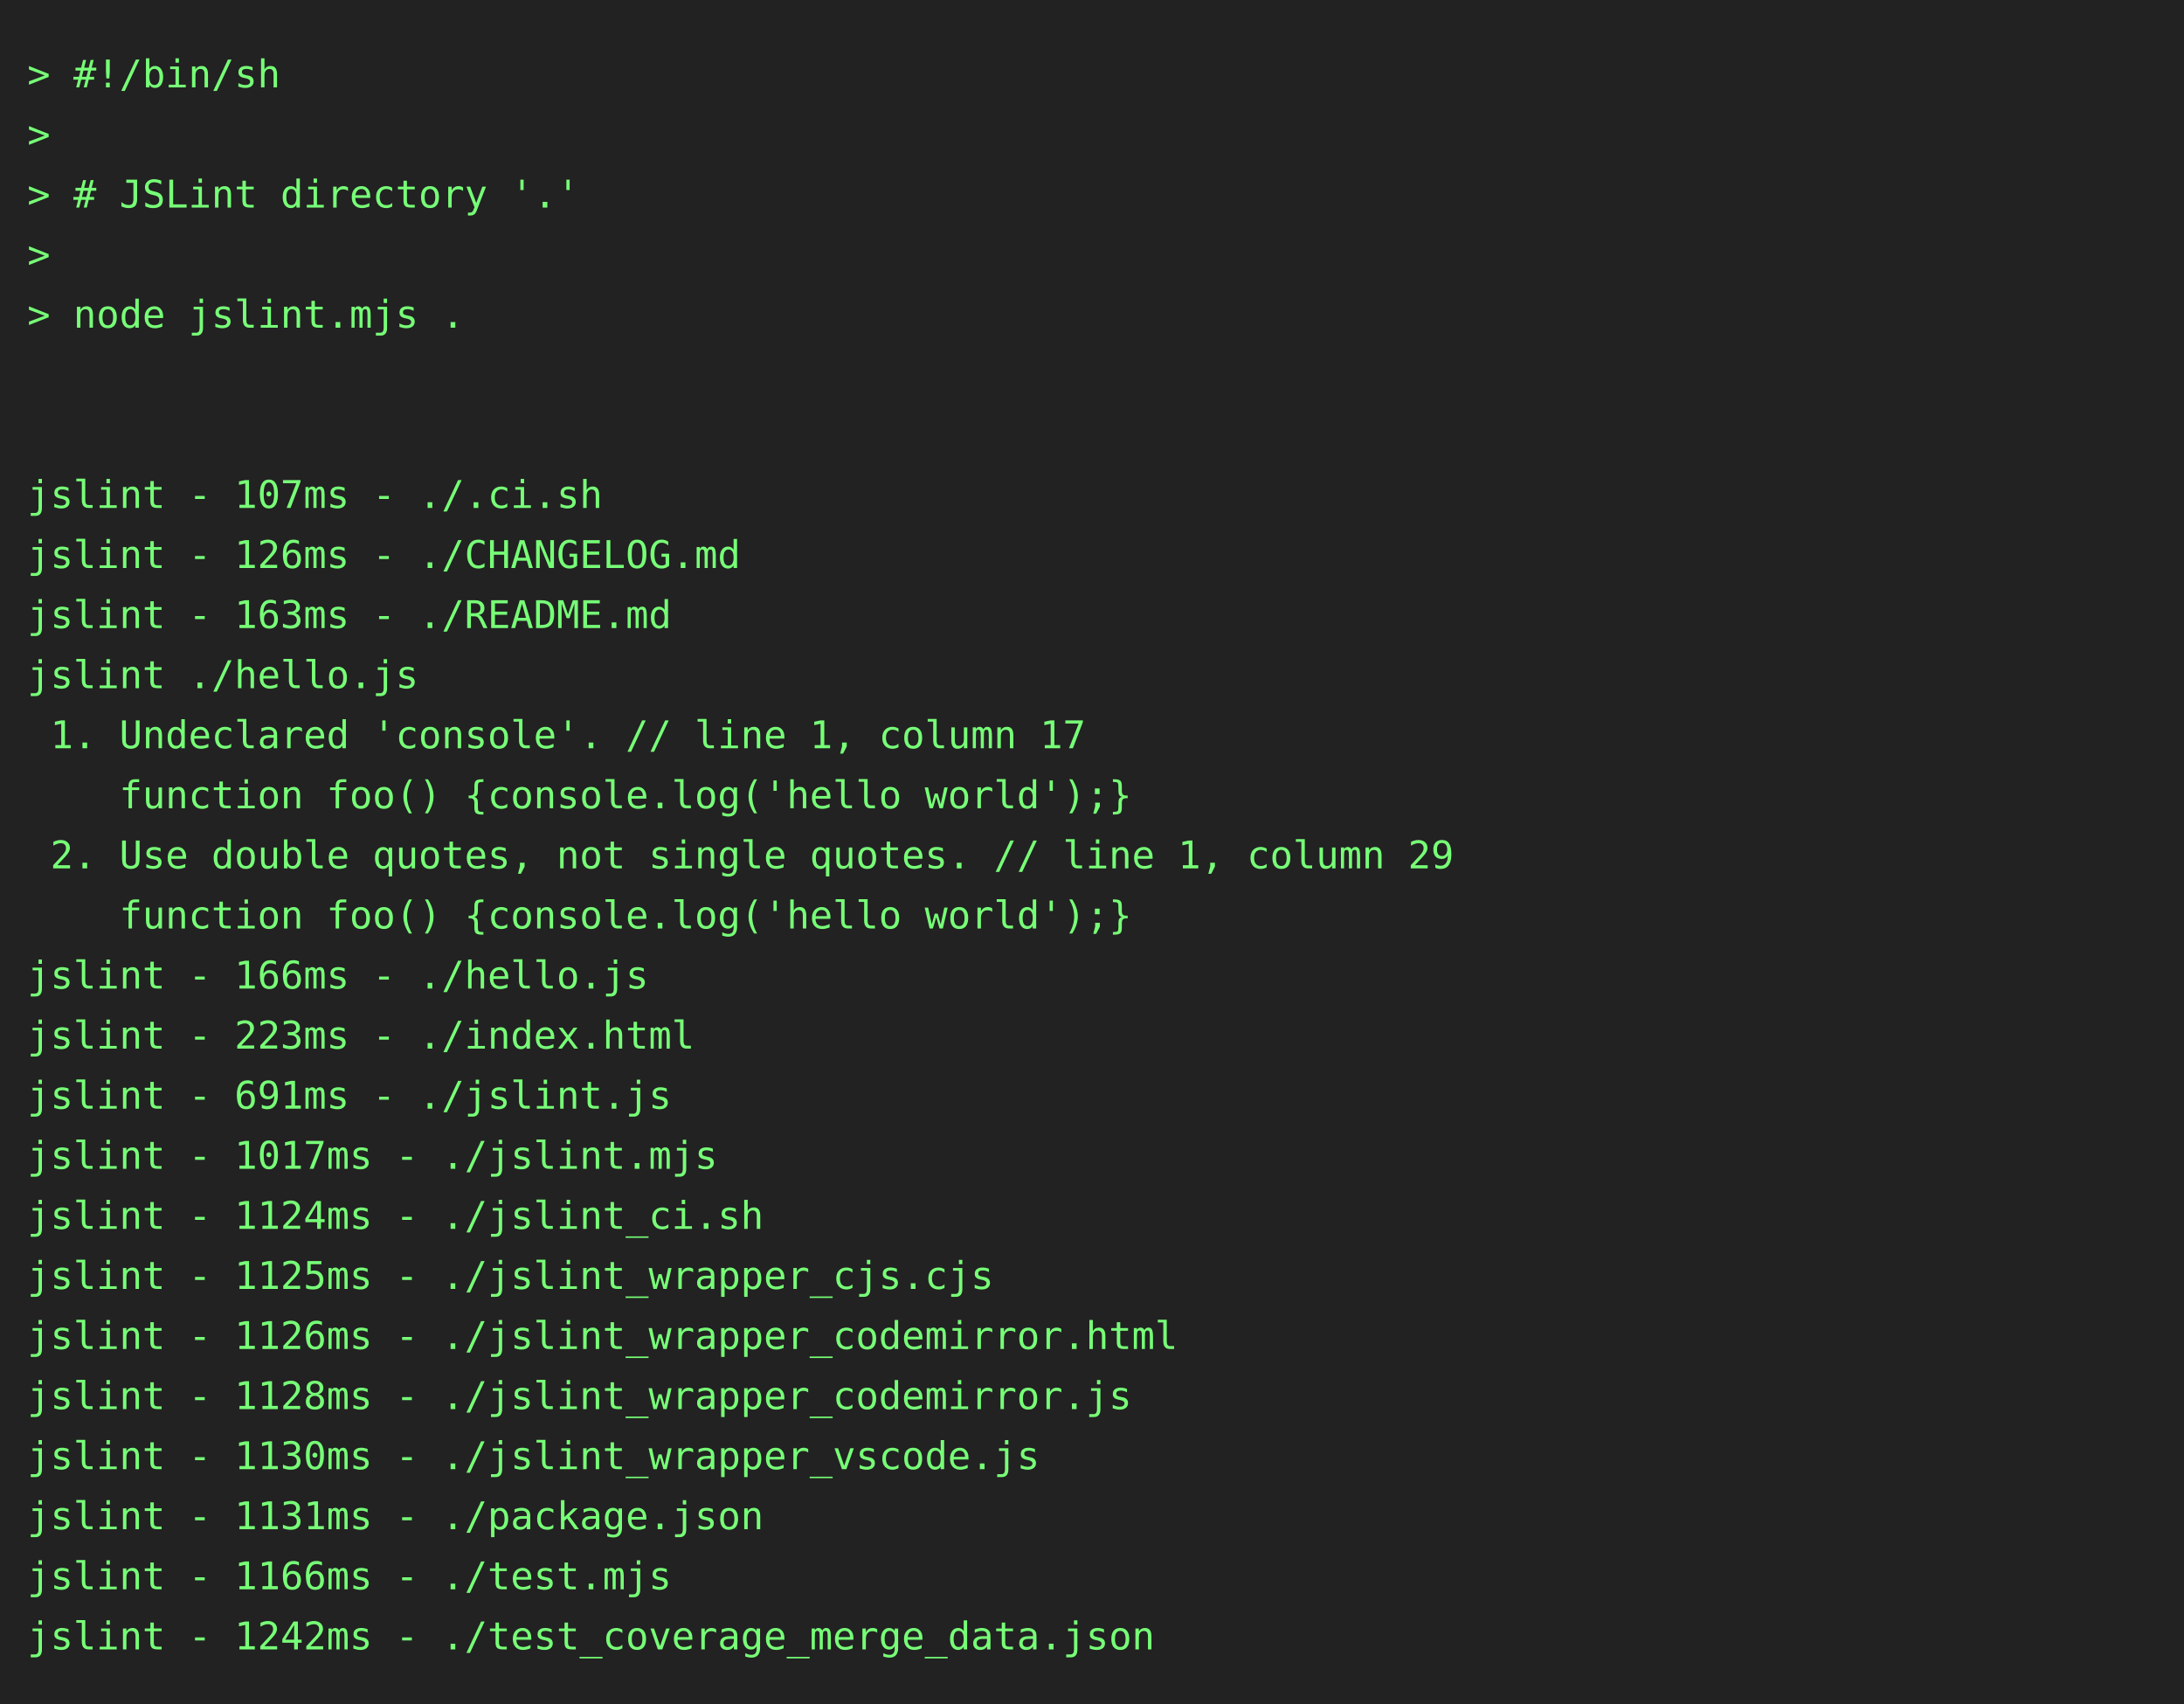
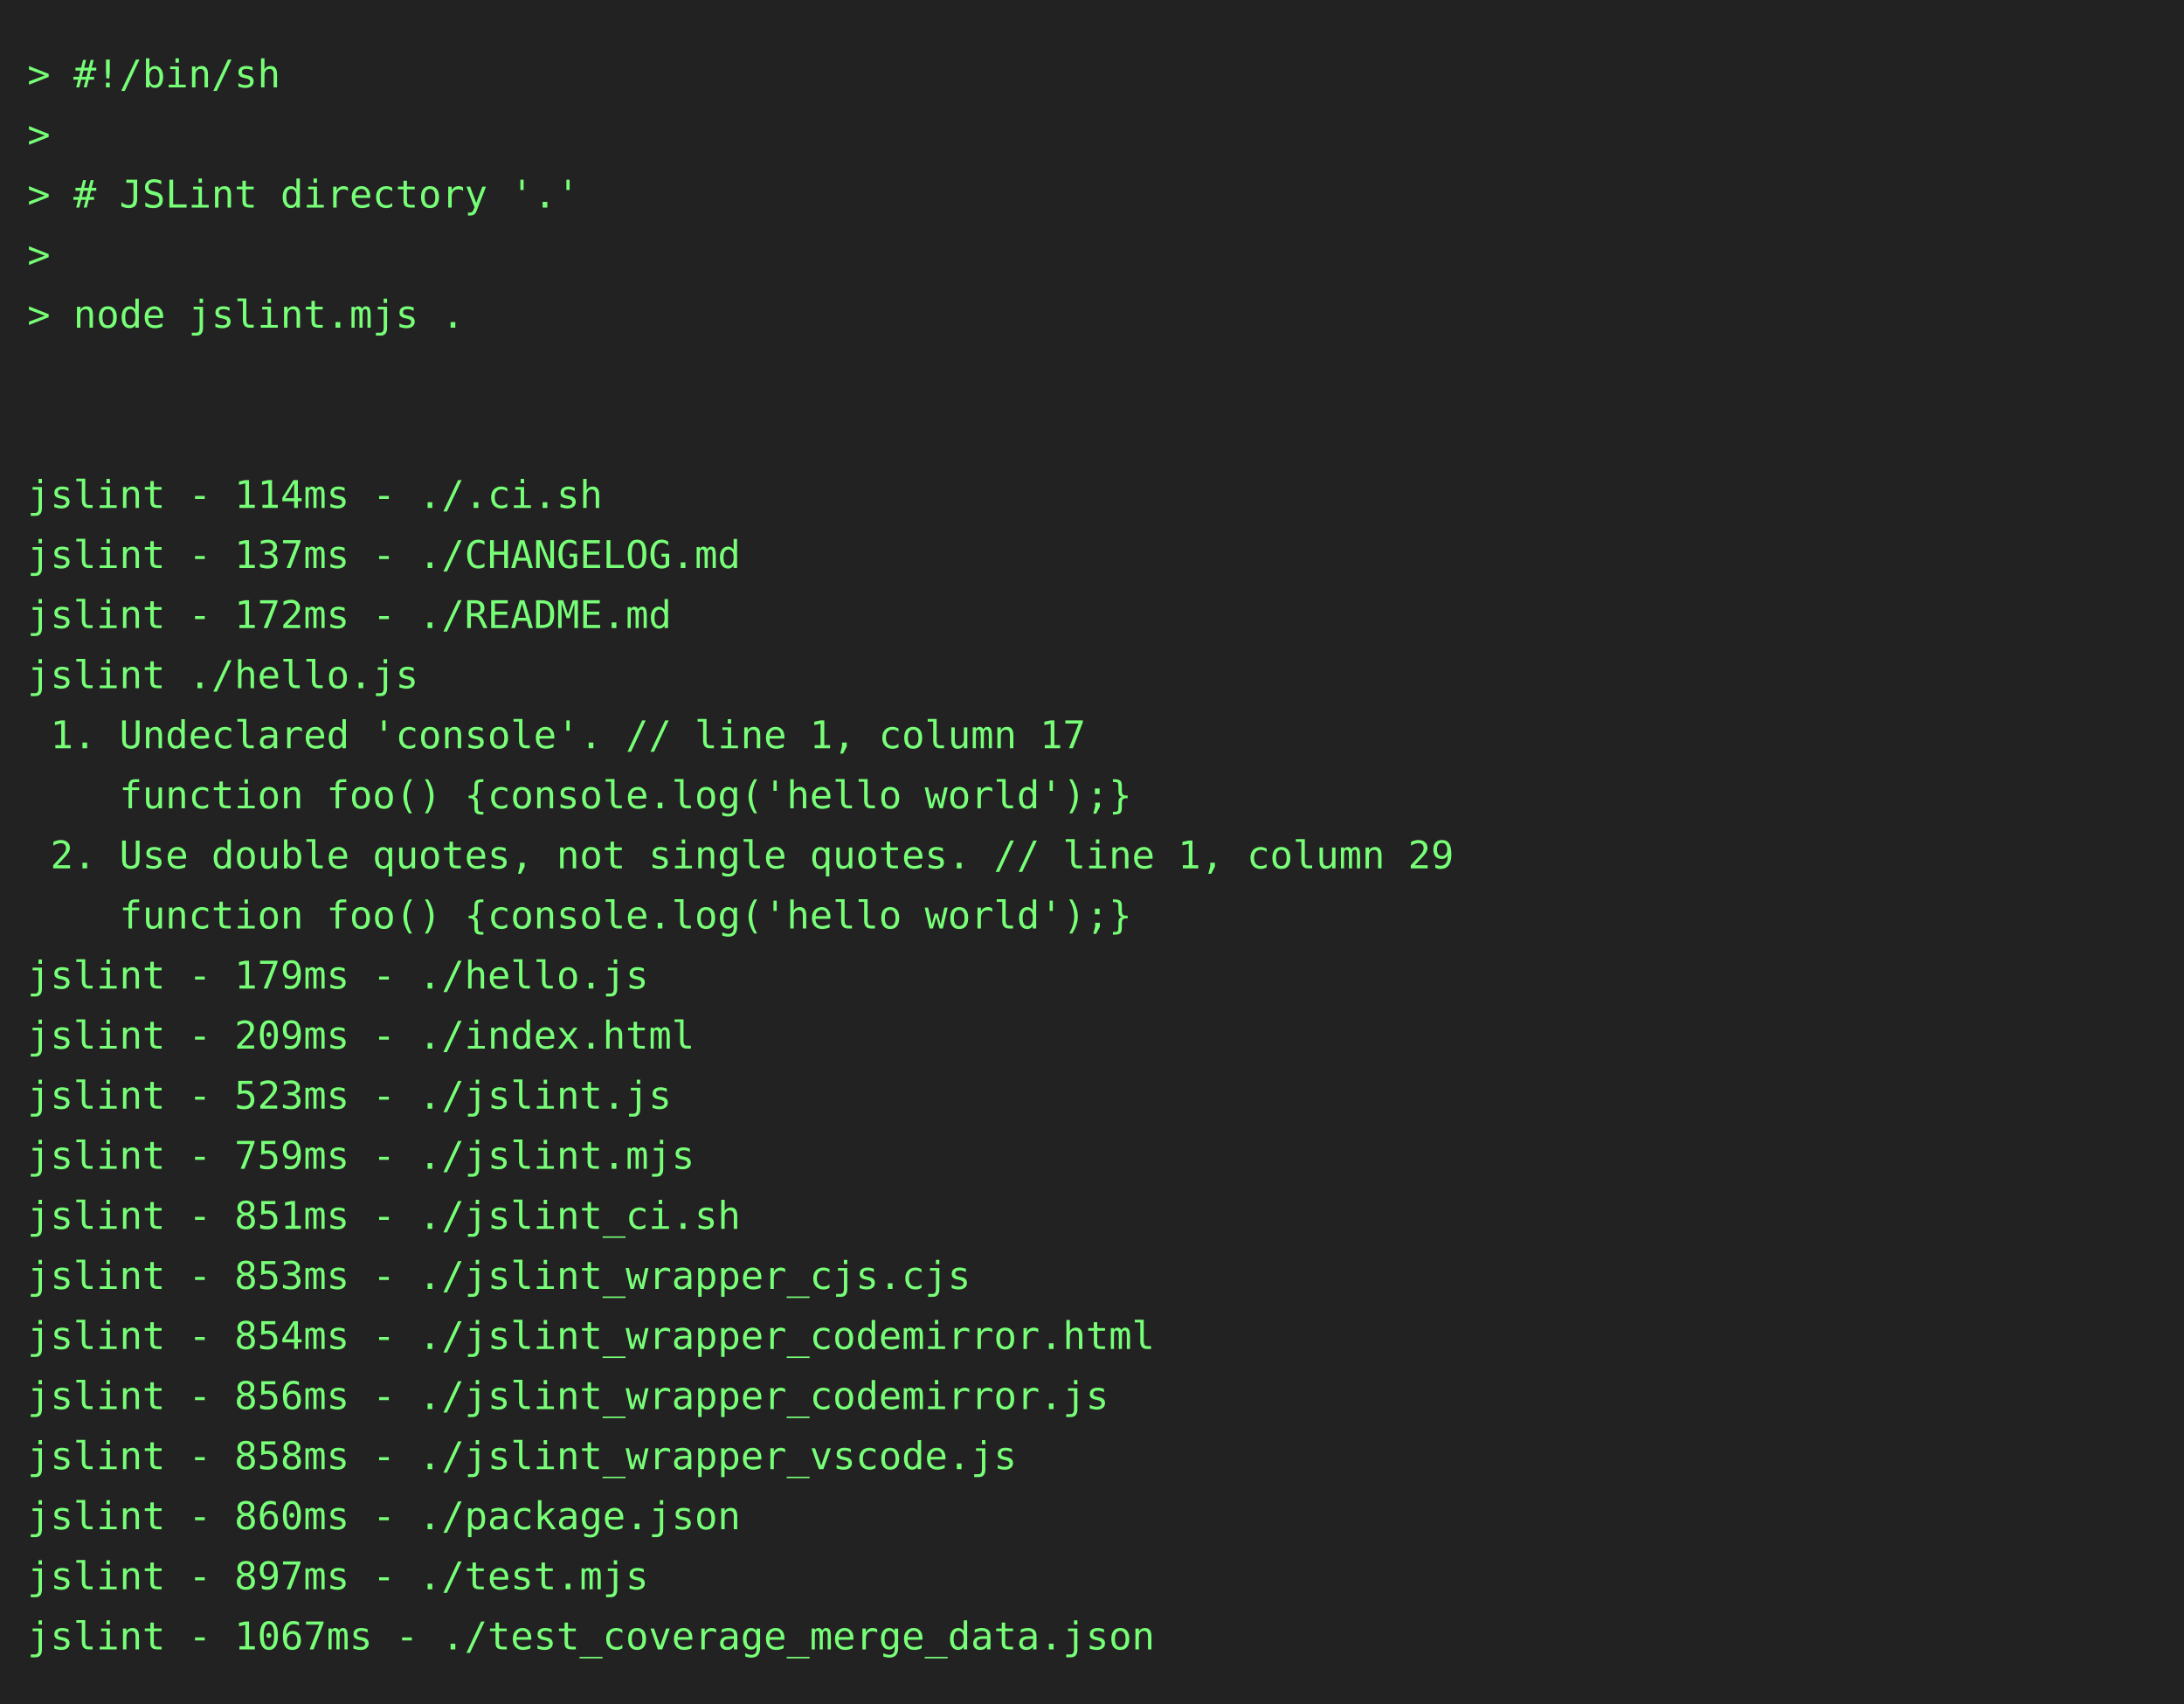
<svg xmlns="http://www.w3.org/2000/svg" height="624" width="800">
  <rect height="624" fill="#222" width="800" />
  <text fill="#7f7" font-family="consolas, menlo, monospace" font-size="14" xml:space="preserve">
    <tspan lengthAdjust="spacingAndGlyphs" textLength="768" x="10" y="32">&gt; #!/bin/sh                                                                                      </tspan>
    <tspan lengthAdjust="spacingAndGlyphs" textLength="768" x="10" y="54">&gt;                                                                                                </tspan>
    <tspan lengthAdjust="spacingAndGlyphs" textLength="768" x="10" y="76">&gt; # JSLint directory '.'                                                                         </tspan>
    <tspan lengthAdjust="spacingAndGlyphs" textLength="768" x="10" y="98">&gt;                                                                                                </tspan>
    <tspan lengthAdjust="spacingAndGlyphs" textLength="768" x="10" y="120">&gt; node jslint.mjs .                                                                              </tspan>
    <tspan lengthAdjust="spacingAndGlyphs" textLength="768" x="10" y="142">                                                                                                 </tspan>
    <tspan lengthAdjust="spacingAndGlyphs" textLength="768" x="10" y="164">                                                                                                 </tspan>
-     <tspan lengthAdjust="spacingAndGlyphs" textLength="768" x="10" y="186">jslint - 107ms - ./.ci.sh                                                                        </tspan>
-     <tspan lengthAdjust="spacingAndGlyphs" textLength="768" x="10" y="208">jslint - 126ms - ./CHANGELOG.md                                                                  </tspan>
-     <tspan lengthAdjust="spacingAndGlyphs" textLength="768" x="10" y="230">jslint - 163ms - ./README.md                                                                     </tspan>
+     <tspan lengthAdjust="spacingAndGlyphs" textLength="768" x="10" y="186">jslint - 114ms - ./.ci.sh                                                                        </tspan>
+     <tspan lengthAdjust="spacingAndGlyphs" textLength="768" x="10" y="208">jslint - 137ms - ./CHANGELOG.md                                                                  </tspan>
+     <tspan lengthAdjust="spacingAndGlyphs" textLength="768" x="10" y="230">jslint - 172ms - ./README.md                                                                     </tspan>
    <tspan lengthAdjust="spacingAndGlyphs" textLength="768" x="10" y="252">jslint ./hello.js                                                                                </tspan>
    <tspan lengthAdjust="spacingAndGlyphs" textLength="768" x="10" y="274"> 1. Undeclared 'console'. // line 1, column 17                                                   </tspan>
    <tspan lengthAdjust="spacingAndGlyphs" textLength="768" x="10" y="296">    function foo() {console.log('hello world');}                                                 </tspan>
    <tspan lengthAdjust="spacingAndGlyphs" textLength="768" x="10" y="318"> 2. Use double quotes, not single quotes. // line 1, column 29                                   </tspan>
    <tspan lengthAdjust="spacingAndGlyphs" textLength="768" x="10" y="340">    function foo() {console.log('hello world');}                                                 </tspan>
-     <tspan lengthAdjust="spacingAndGlyphs" textLength="768" x="10" y="362">jslint - 166ms - ./hello.js                                                                      </tspan>
-     <tspan lengthAdjust="spacingAndGlyphs" textLength="768" x="10" y="384">jslint - 223ms - ./index.html                                                                    </tspan>
-     <tspan lengthAdjust="spacingAndGlyphs" textLength="768" x="10" y="406">jslint - 691ms - ./jslint.js                                                                     </tspan>
-     <tspan lengthAdjust="spacingAndGlyphs" textLength="768" x="10" y="428">jslint - 1017ms - ./jslint.mjs                                                                   </tspan>
-     <tspan lengthAdjust="spacingAndGlyphs" textLength="768" x="10" y="450">jslint - 1124ms - ./jslint_ci.sh                                                                 </tspan>
-     <tspan lengthAdjust="spacingAndGlyphs" textLength="768" x="10" y="472">jslint - 1125ms - ./jslint_wrapper_cjs.cjs                                                       </tspan>
-     <tspan lengthAdjust="spacingAndGlyphs" textLength="768" x="10" y="494">jslint - 1126ms - ./jslint_wrapper_codemirror.html                                               </tspan>
-     <tspan lengthAdjust="spacingAndGlyphs" textLength="768" x="10" y="516">jslint - 1128ms - ./jslint_wrapper_codemirror.js                                                 </tspan>
-     <tspan lengthAdjust="spacingAndGlyphs" textLength="768" x="10" y="538">jslint - 1130ms - ./jslint_wrapper_vscode.js                                                     </tspan>
-     <tspan lengthAdjust="spacingAndGlyphs" textLength="768" x="10" y="560">jslint - 1131ms - ./package.json                                                                 </tspan>
-     <tspan lengthAdjust="spacingAndGlyphs" textLength="768" x="10" y="582">jslint - 1166ms - ./test.mjs                                                                     </tspan>
-     <tspan lengthAdjust="spacingAndGlyphs" textLength="768" x="10" y="604">jslint - 1242ms - ./test_coverage_merge_data.json                                                </tspan>
+     <tspan lengthAdjust="spacingAndGlyphs" textLength="768" x="10" y="362">jslint - 179ms - ./hello.js                                                                      </tspan>
+     <tspan lengthAdjust="spacingAndGlyphs" textLength="768" x="10" y="384">jslint - 209ms - ./index.html                                                                    </tspan>
+     <tspan lengthAdjust="spacingAndGlyphs" textLength="768" x="10" y="406">jslint - 523ms - ./jslint.js                                                                     </tspan>
+     <tspan lengthAdjust="spacingAndGlyphs" textLength="768" x="10" y="428">jslint - 759ms - ./jslint.mjs                                                                    </tspan>
+     <tspan lengthAdjust="spacingAndGlyphs" textLength="768" x="10" y="450">jslint - 851ms - ./jslint_ci.sh                                                                  </tspan>
+     <tspan lengthAdjust="spacingAndGlyphs" textLength="768" x="10" y="472">jslint - 853ms - ./jslint_wrapper_cjs.cjs                                                        </tspan>
+     <tspan lengthAdjust="spacingAndGlyphs" textLength="768" x="10" y="494">jslint - 854ms - ./jslint_wrapper_codemirror.html                                                </tspan>
+     <tspan lengthAdjust="spacingAndGlyphs" textLength="768" x="10" y="516">jslint - 856ms - ./jslint_wrapper_codemirror.js                                                  </tspan>
+     <tspan lengthAdjust="spacingAndGlyphs" textLength="768" x="10" y="538">jslint - 858ms - ./jslint_wrapper_vscode.js                                                      </tspan>
+     <tspan lengthAdjust="spacingAndGlyphs" textLength="768" x="10" y="560">jslint - 860ms - ./package.json                                                                  </tspan>
+     <tspan lengthAdjust="spacingAndGlyphs" textLength="768" x="10" y="582">jslint - 897ms - ./test.mjs                                                                      </tspan>
+     <tspan lengthAdjust="spacingAndGlyphs" textLength="768" x="10" y="604">jslint - 1067ms - ./test_coverage_merge_data.json                                                </tspan>
  </text>
</svg>
